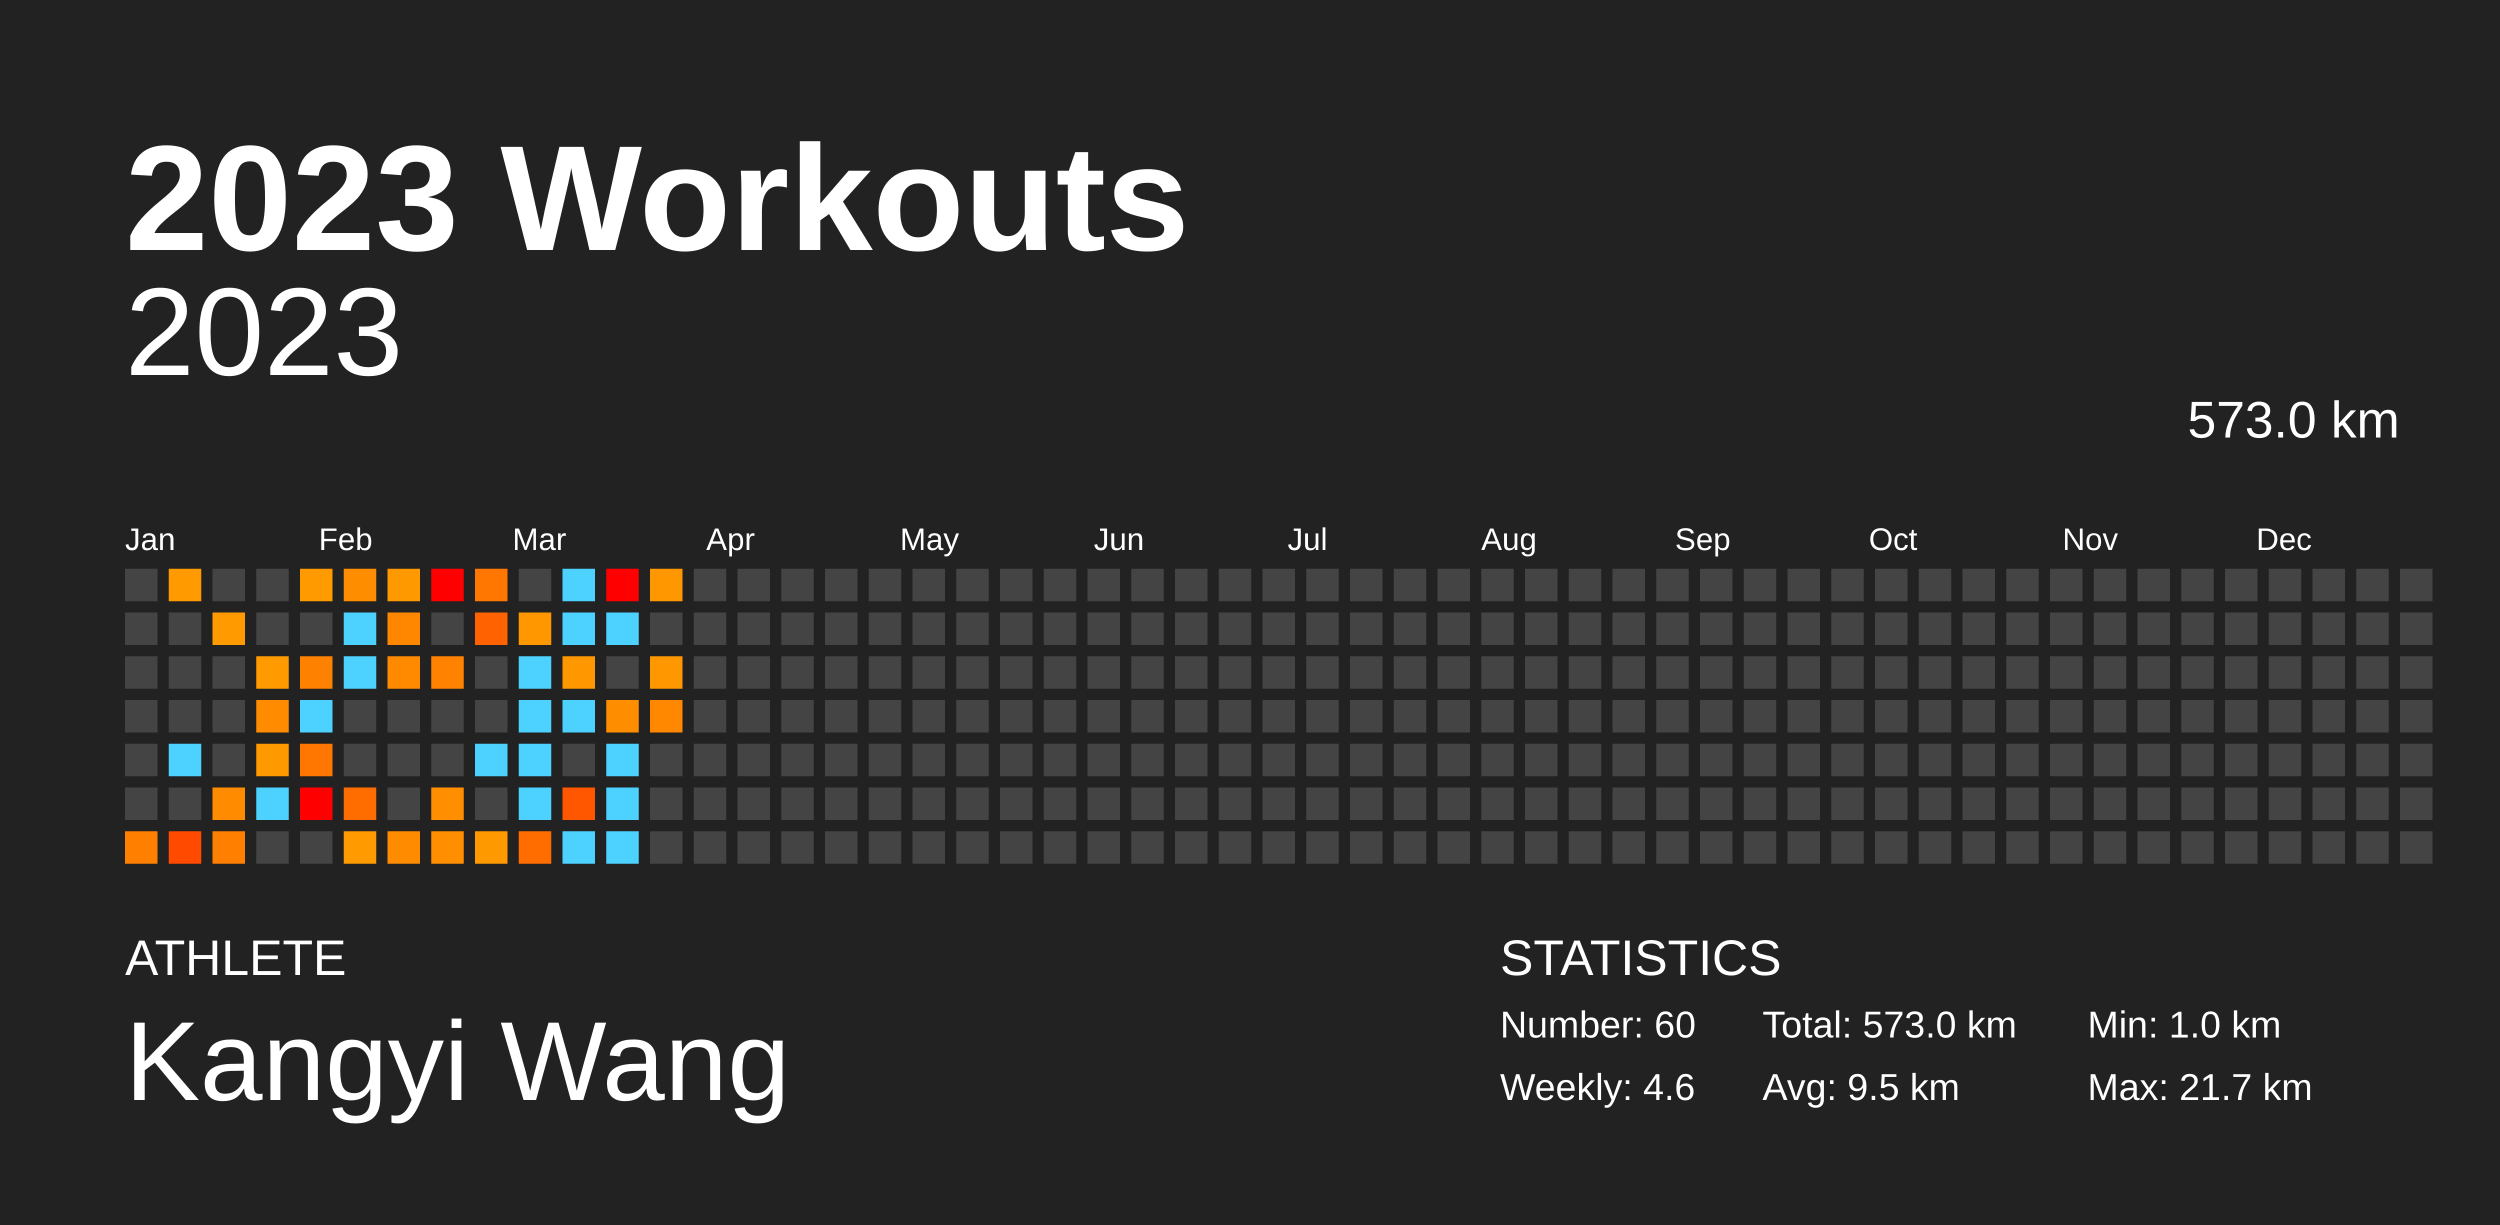
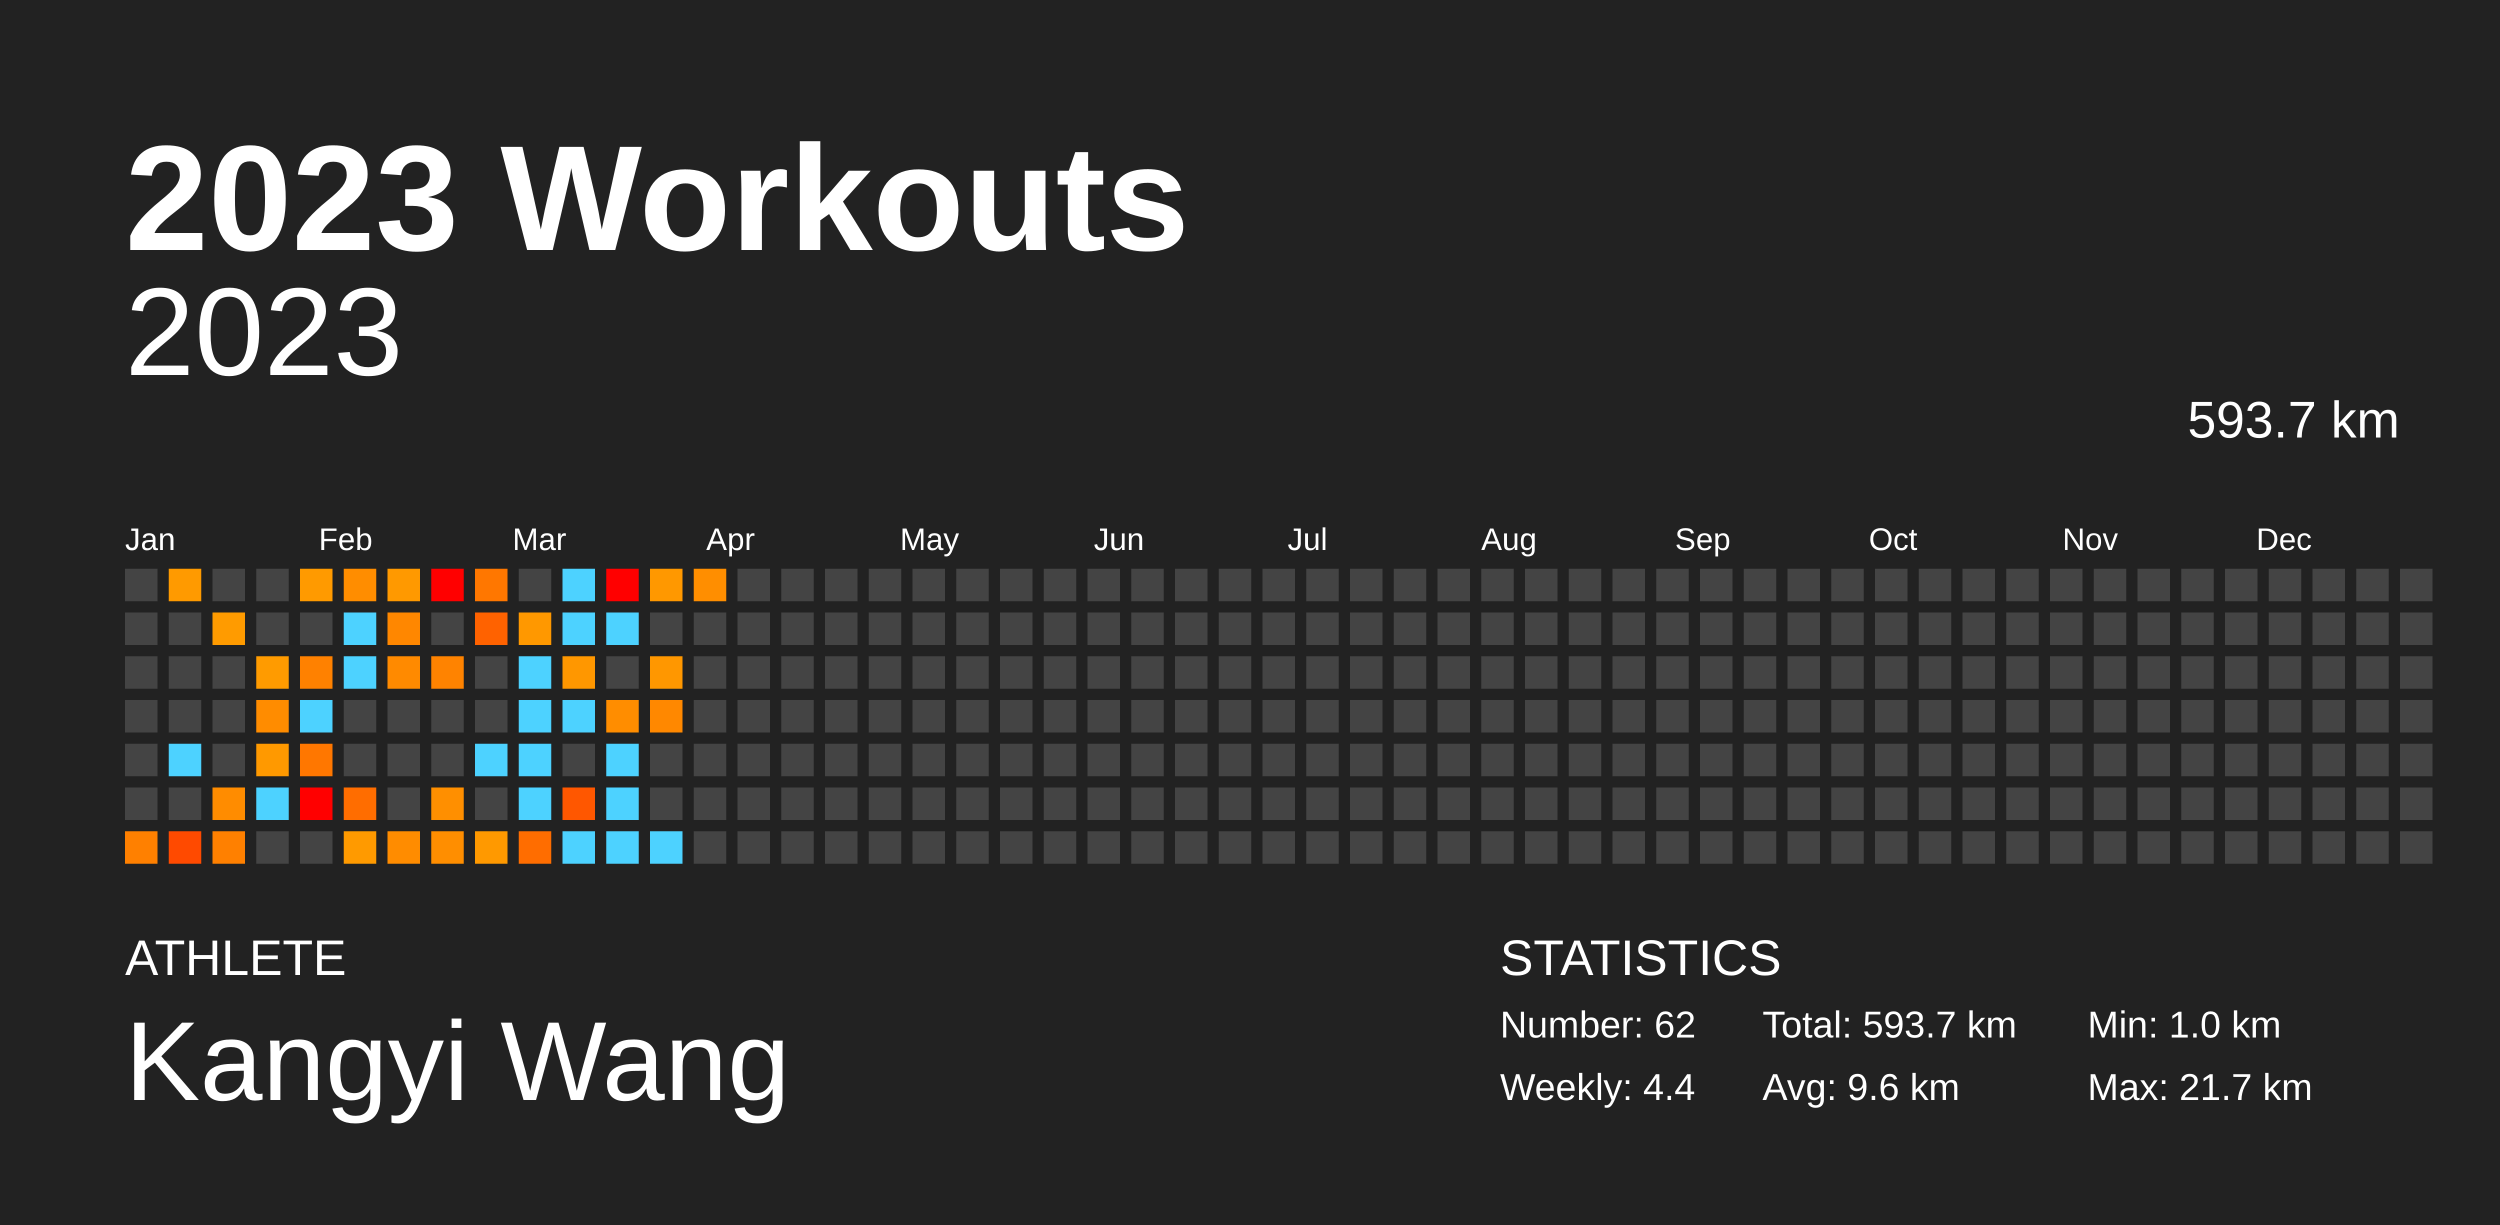
<svg xmlns="http://www.w3.org/2000/svg" baseProfile="full" height="98mm" version="1.1" viewBox="0,0,200,98" width="200mm">
  <defs />
  <rect fill="#222222" height="98" width="200" x="0" y="0" />
  <text fill="#FFFFFF" style="font-size:12px; font-family:Arial; font-weight:bold;" x="10" y="20">2023 Workouts</text>
  <text fill="#FFFFFF" style="font-size:4px; font-family:Arial" x="10" y="78">ATHLETE</text>
  <text fill="#FFFFFF" style="font-size:9px; font-family:Arial" x="10" y="88">Kangyi Wang</text>
  <text fill="#FFFFFF" style="font-size:4px; font-family:Arial" x="120" y="78">STATISTICS</text>
-   <text fill="#FFFFFF" style="font-size:3px; font-family:Arial" x="120" y="83">Number: 60</text>
-   <text fill="#FFFFFF" style="font-size:3px; font-family:Arial" x="120" y="88">Weekly: 4.6</text>
-   <text fill="#FFFFFF" style="font-size:3px; font-family:Arial" x="141" y="83">Total: 573.0 km</text>
-   <text fill="#FFFFFF" style="font-size:3px; font-family:Arial" x="141" y="88">Avg: 9.5 km</text>
+   <text fill="#FFFFFF" style="font-size:3px; font-family:Arial" x="120" y="83">Number: 62</text>
+   <text fill="#FFFFFF" style="font-size:3px; font-family:Arial" x="120" y="88">Weekly: 4.4</text>
+   <text fill="#FFFFFF" style="font-size:3px; font-family:Arial" x="141" y="83">Total: 593.7 km</text>
+   <text fill="#FFFFFF" style="font-size:3px; font-family:Arial" x="141" y="88">Avg: 9.6 km</text>
  <text fill="#FFFFFF" style="font-size:3px; font-family:Arial" x="167" y="83">Min: 1.0 km</text>
  <text fill="#FFFFFF" style="font-size:3px; font-family:Arial" x="167" y="88">Max: 21.7 km</text>
  <text alignment-baseline="hanging" fill="#FFFFFF" style="font-size:10.0px; font-family:Arial;" x="10" y="30">2023</text>
-   <text alignment-baseline="hanging" fill="#FFFFFF" style="font-size:4.125px; font-family:Arial;" x="175" y="35">573.0 km</text>
+   <text alignment-baseline="hanging" fill="#FFFFFF" style="font-size:4.125px; font-family:Arial;" x="175" y="35">593.7 km</text>
  <text fill="#FFFFFF" style="font-size:2.5px; font-family:Arial" x="10.0" y="44">Jan</text>
  <text fill="#FFFFFF" style="font-size:2.5px; font-family:Arial" x="25.5" y="44">Feb</text>
  <text fill="#FFFFFF" style="font-size:2.5px; font-family:Arial" x="41.0" y="44">Mar</text>
  <text fill="#FFFFFF" style="font-size:2.5px; font-family:Arial" x="56.5" y="44">Apr</text>
  <text fill="#FFFFFF" style="font-size:2.5px; font-family:Arial" x="72.0" y="44">May</text>
  <text fill="#FFFFFF" style="font-size:2.5px; font-family:Arial" x="87.5" y="44">Jun</text>
  <text fill="#FFFFFF" style="font-size:2.5px; font-family:Arial" x="103.0" y="44">Jul</text>
  <text fill="#FFFFFF" style="font-size:2.5px; font-family:Arial" x="118.5" y="44">Aug</text>
  <text fill="#FFFFFF" style="font-size:2.5px; font-family:Arial" x="134.0" y="44">Sep</text>
  <text fill="#FFFFFF" style="font-size:2.5px; font-family:Arial" x="149.5" y="44">Oct</text>
  <text fill="#FFFFFF" style="font-size:2.5px; font-family:Arial" x="165.0" y="44">Nov</text>
  <text fill="#FFFFFF" style="font-size:2.5px; font-family:Arial" x="180.5" y="44">Dec</text>
  <rect fill="#444444" height="2.6" width="2.6" x="10.0" y="45.5" />
  <rect fill="#444444" height="2.6" width="2.6" x="10.0" y="49.0" />
  <rect fill="#444444" height="2.6" width="2.6" x="10.0" y="52.5" />
  <rect fill="#444444" height="2.6" width="2.6" x="10.0" y="56.0" />
  <rect fill="#444444" height="2.6" width="2.6" x="10.0" y="59.5" />
  <rect fill="#444444" height="2.6" width="2.6" x="10.0" y="63.0" />
  <rect fill="#ff8000" height="2.6" width="2.6" x="10.0" y="66.5" />
  <rect fill="#ff9a00" height="2.6" width="2.6" x="13.5" y="45.5" />
  <rect fill="#444444" height="2.6" width="2.6" x="13.5" y="49.0" />
  <rect fill="#444444" height="2.6" width="2.6" x="13.5" y="52.5" />
  <rect fill="#444444" height="2.6" width="2.6" x="13.5" y="56.0" />
  <rect fill="#4dd2ff" height="2.6" width="2.6" x="13.5" y="59.5" />
  <rect fill="#444444" height="2.6" width="2.6" x="13.5" y="63.0" />
  <rect fill="#ff4a00" height="2.6" width="2.6" x="13.5" y="66.5" />
  <rect fill="#444444" height="2.6" width="2.6" x="17.0" y="45.5" />
  <rect fill="#ff9b00" height="2.6" width="2.6" x="17.0" y="49.0" />
  <rect fill="#444444" height="2.6" width="2.6" x="17.0" y="52.5" />
  <rect fill="#444444" height="2.6" width="2.6" x="17.0" y="56.0" />
  <rect fill="#444444" height="2.6" width="2.6" x="17.0" y="59.5" />
  <rect fill="#ff8c00" height="2.6" width="2.6" x="17.0" y="63.0" />
  <rect fill="#ff8000" height="2.6" width="2.6" x="17.0" y="66.5" />
  <rect fill="#444444" height="2.6" width="2.6" x="20.5" y="45.5" />
  <rect fill="#444444" height="2.6" width="2.6" x="20.5" y="49.0" />
  <rect fill="#ff9b00" height="2.6" width="2.6" x="20.5" y="52.5" />
  <rect fill="#ff8c00" height="2.6" width="2.6" x="20.5" y="56.0" />
  <rect fill="#ff9900" height="2.6" width="2.6" x="20.5" y="59.5" />
  <rect fill="#4dd2ff" height="2.6" width="2.6" x="20.5" y="63.0" />
  <rect fill="#444444" height="2.6" width="2.6" x="20.5" y="66.5" />
  <rect fill="#ff9a00" height="2.6" width="2.6" x="24.0" y="45.5" />
  <rect fill="#444444" height="2.6" width="2.6" x="24.0" y="49.0" />
  <rect fill="#ff8100" height="2.6" width="2.6" x="24.0" y="52.5" />
  <rect fill="#4dd2ff" height="2.6" width="2.6" x="24.0" y="56.0" />
  <rect fill="#ff7700" height="2.6" width="2.6" x="24.0" y="59.5" />
  <rect fill="red" height="2.6" width="2.6" x="24.0" y="63.0" />
  <rect fill="#444444" height="2.6" width="2.6" x="24.0" y="66.5" />
  <rect fill="#ff8d00" height="2.6" width="2.6" x="27.5" y="45.5" />
  <rect fill="#4dd2ff" height="2.6" width="2.6" x="27.5" y="49.0" />
  <rect fill="#4dd2ff" height="2.6" width="2.6" x="27.5" y="52.5" />
  <rect fill="#444444" height="2.6" width="2.6" x="27.5" y="56.0" />
  <rect fill="#444444" height="2.6" width="2.6" x="27.5" y="59.5" />
  <rect fill="#ff6d00" height="2.6" width="2.6" x="27.5" y="63.0" />
  <rect fill="#ff9a00" height="2.6" width="2.6" x="27.5" y="66.5" />
  <rect fill="#ff9900" height="2.6" width="2.6" x="31.0" y="45.5" />
  <rect fill="#ff8700" height="2.6" width="2.6" x="31.0" y="49.0" />
  <rect fill="#ff8a00" height="2.6" width="2.6" x="31.0" y="52.5" />
  <rect fill="#444444" height="2.6" width="2.6" x="31.0" y="56.0" />
  <rect fill="#444444" height="2.6" width="2.6" x="31.0" y="59.5" />
  <rect fill="#444444" height="2.6" width="2.6" x="31.0" y="63.0" />
  <rect fill="#ff8c00" height="2.6" width="2.6" x="31.0" y="66.5" />
  <rect fill="red" height="2.6" width="2.6" x="34.5" y="45.5" />
  <rect fill="#444444" height="2.6" width="2.6" x="34.5" y="49.0" />
  <rect fill="#ff8300" height="2.6" width="2.6" x="34.5" y="52.5" />
  <rect fill="#444444" height="2.6" width="2.6" x="34.5" y="56.0" />
  <rect fill="#444444" height="2.6" width="2.6" x="34.5" y="59.5" />
  <rect fill="#ff8f00" height="2.6" width="2.6" x="34.5" y="63.0" />
  <rect fill="#ff8e00" height="2.6" width="2.6" x="34.5" y="66.5" />
  <rect fill="#ff7700" height="2.6" width="2.6" x="38.0" y="45.5" />
  <rect fill="#ff6200" height="2.6" width="2.6" x="38.0" y="49.0" />
  <rect fill="#444444" height="2.6" width="2.6" x="38.0" y="52.5" />
  <rect fill="#444444" height="2.6" width="2.6" x="38.0" y="56.0" />
  <rect fill="#4dd2ff" height="2.6" width="2.6" x="38.0" y="59.5" />
  <rect fill="#444444" height="2.6" width="2.6" x="38.0" y="63.0" />
  <rect fill="#ff9900" height="2.6" width="2.6" x="38.0" y="66.5" />
  <rect fill="#444444" height="2.6" width="2.6" x="41.5" y="45.5" />
  <rect fill="#ff9800" height="2.6" width="2.6" x="41.5" y="49.0" />
  <rect fill="#4dd2ff" height="2.6" width="2.6" x="41.5" y="52.5" />
  <rect fill="#4dd2ff" height="2.6" width="2.6" x="41.5" y="56.0" />
  <rect fill="#4dd2ff" height="2.6" width="2.6" x="41.5" y="59.5" />
  <rect fill="#4dd2ff" height="2.6" width="2.6" x="41.5" y="63.0" />
  <rect fill="#ff6d00" height="2.6" width="2.6" x="41.5" y="66.5" />
  <rect fill="#4dd2ff" height="2.6" width="2.6" x="45.0" y="45.5" />
  <rect fill="#4dd2ff" height="2.6" width="2.6" x="45.0" y="49.0" />
  <rect fill="#ff9700" height="2.6" width="2.6" x="45.0" y="52.5" />
  <rect fill="#4dd2ff" height="2.6" width="2.6" x="45.0" y="56.0" />
  <rect fill="#444444" height="2.6" width="2.6" x="45.0" y="59.5" />
  <rect fill="#ff5700" height="2.6" width="2.6" x="45.0" y="63.0" />
  <rect fill="#4dd2ff" height="2.6" width="2.6" x="45.0" y="66.5" />
  <rect fill="red" height="2.6" width="2.6" x="48.5" y="45.5" />
  <rect fill="#4dd2ff" height="2.6" width="2.6" x="48.5" y="49.0" />
  <rect fill="#444444" height="2.6" width="2.6" x="48.5" y="52.5" />
  <rect fill="#ff8d00" height="2.6" width="2.6" x="48.5" y="56.0" />
  <rect fill="#4dd2ff" height="2.6" width="2.6" x="48.5" y="59.5" />
  <rect fill="#4dd2ff" height="2.6" width="2.6" x="48.5" y="63.0" />
  <rect fill="#4dd2ff" height="2.6" width="2.6" x="48.5" y="66.5" />
  <rect fill="#ff9800" height="2.6" width="2.6" x="52.0" y="45.5" />
  <rect fill="#444444" height="2.6" width="2.6" x="52.0" y="49.0" />
  <rect fill="#ff9700" height="2.6" width="2.6" x="52.0" y="52.5" />
  <rect fill="#ff8800" height="2.6" width="2.6" x="52.0" y="56.0" />
  <rect fill="#444444" height="2.6" width="2.6" x="52.0" y="59.5" />
  <rect fill="#444444" height="2.6" width="2.6" x="52.0" y="63.0" />
-   <rect fill="#444444" height="2.6" width="2.6" x="52.0" y="66.5" />
-   <rect fill="#444444" height="2.6" width="2.6" x="55.5" y="45.5" />
+   <rect fill="#4dd2ff" height="2.6" width="2.6" x="52.0" y="66.5" />
+   <rect fill="#ff8e00" height="2.6" width="2.6" x="55.5" y="45.5" />
  <rect fill="#444444" height="2.6" width="2.6" x="55.5" y="49.0" />
  <rect fill="#444444" height="2.6" width="2.6" x="55.5" y="52.5" />
  <rect fill="#444444" height="2.6" width="2.6" x="55.5" y="56.0" />
  <rect fill="#444444" height="2.6" width="2.6" x="55.5" y="59.5" />
  <rect fill="#444444" height="2.6" width="2.6" x="55.5" y="63.0" />
  <rect fill="#444444" height="2.6" width="2.6" x="55.5" y="66.5" />
  <rect fill="#444444" height="2.6" width="2.6" x="59.0" y="45.5" />
  <rect fill="#444444" height="2.6" width="2.6" x="59.0" y="49.0" />
  <rect fill="#444444" height="2.6" width="2.6" x="59.0" y="52.5" />
  <rect fill="#444444" height="2.6" width="2.6" x="59.0" y="56.0" />
  <rect fill="#444444" height="2.6" width="2.6" x="59.0" y="59.5" />
  <rect fill="#444444" height="2.6" width="2.6" x="59.0" y="63.0" />
  <rect fill="#444444" height="2.6" width="2.6" x="59.0" y="66.5" />
  <rect fill="#444444" height="2.6" width="2.6" x="62.5" y="45.5" />
  <rect fill="#444444" height="2.6" width="2.6" x="62.5" y="49.0" />
  <rect fill="#444444" height="2.6" width="2.6" x="62.5" y="52.5" />
  <rect fill="#444444" height="2.6" width="2.6" x="62.5" y="56.0" />
  <rect fill="#444444" height="2.6" width="2.6" x="62.5" y="59.5" />
  <rect fill="#444444" height="2.6" width="2.6" x="62.5" y="63.0" />
  <rect fill="#444444" height="2.6" width="2.6" x="62.5" y="66.5" />
  <rect fill="#444444" height="2.6" width="2.6" x="66.0" y="45.5" />
  <rect fill="#444444" height="2.6" width="2.6" x="66.0" y="49.0" />
  <rect fill="#444444" height="2.6" width="2.6" x="66.0" y="52.5" />
  <rect fill="#444444" height="2.6" width="2.6" x="66.0" y="56.0" />
  <rect fill="#444444" height="2.6" width="2.6" x="66.0" y="59.5" />
  <rect fill="#444444" height="2.6" width="2.6" x="66.0" y="63.0" />
  <rect fill="#444444" height="2.6" width="2.6" x="66.0" y="66.5" />
  <rect fill="#444444" height="2.6" width="2.6" x="69.5" y="45.5" />
  <rect fill="#444444" height="2.6" width="2.6" x="69.5" y="49.0" />
  <rect fill="#444444" height="2.6" width="2.6" x="69.5" y="52.5" />
  <rect fill="#444444" height="2.6" width="2.6" x="69.5" y="56.0" />
  <rect fill="#444444" height="2.6" width="2.6" x="69.5" y="59.5" />
  <rect fill="#444444" height="2.6" width="2.6" x="69.5" y="63.0" />
  <rect fill="#444444" height="2.6" width="2.6" x="69.5" y="66.5" />
  <rect fill="#444444" height="2.6" width="2.6" x="73.0" y="45.5" />
  <rect fill="#444444" height="2.6" width="2.6" x="73.0" y="49.0" />
  <rect fill="#444444" height="2.6" width="2.6" x="73.0" y="52.5" />
  <rect fill="#444444" height="2.6" width="2.6" x="73.0" y="56.0" />
  <rect fill="#444444" height="2.6" width="2.6" x="73.0" y="59.5" />
  <rect fill="#444444" height="2.6" width="2.6" x="73.0" y="63.0" />
  <rect fill="#444444" height="2.6" width="2.6" x="73.0" y="66.5" />
  <rect fill="#444444" height="2.6" width="2.6" x="76.5" y="45.5" />
  <rect fill="#444444" height="2.6" width="2.6" x="76.5" y="49.0" />
  <rect fill="#444444" height="2.6" width="2.6" x="76.5" y="52.5" />
  <rect fill="#444444" height="2.6" width="2.6" x="76.5" y="56.0" />
  <rect fill="#444444" height="2.6" width="2.6" x="76.5" y="59.5" />
  <rect fill="#444444" height="2.6" width="2.6" x="76.5" y="63.0" />
  <rect fill="#444444" height="2.6" width="2.6" x="76.5" y="66.5" />
  <rect fill="#444444" height="2.6" width="2.6" x="80.0" y="45.5" />
  <rect fill="#444444" height="2.6" width="2.6" x="80.0" y="49.0" />
  <rect fill="#444444" height="2.6" width="2.6" x="80.0" y="52.5" />
  <rect fill="#444444" height="2.6" width="2.6" x="80.0" y="56.0" />
  <rect fill="#444444" height="2.6" width="2.6" x="80.0" y="59.5" />
  <rect fill="#444444" height="2.6" width="2.6" x="80.0" y="63.0" />
  <rect fill="#444444" height="2.6" width="2.6" x="80.0" y="66.5" />
  <rect fill="#444444" height="2.6" width="2.6" x="83.5" y="45.5" />
  <rect fill="#444444" height="2.6" width="2.6" x="83.5" y="49.0" />
  <rect fill="#444444" height="2.6" width="2.6" x="83.5" y="52.5" />
  <rect fill="#444444" height="2.6" width="2.6" x="83.5" y="56.0" />
  <rect fill="#444444" height="2.6" width="2.6" x="83.5" y="59.5" />
  <rect fill="#444444" height="2.6" width="2.6" x="83.5" y="63.0" />
  <rect fill="#444444" height="2.6" width="2.6" x="83.5" y="66.5" />
  <rect fill="#444444" height="2.6" width="2.6" x="87.0" y="45.5" />
  <rect fill="#444444" height="2.6" width="2.6" x="87.0" y="49.0" />
  <rect fill="#444444" height="2.6" width="2.6" x="87.0" y="52.5" />
  <rect fill="#444444" height="2.6" width="2.6" x="87.0" y="56.0" />
  <rect fill="#444444" height="2.6" width="2.6" x="87.0" y="59.5" />
  <rect fill="#444444" height="2.6" width="2.6" x="87.0" y="63.0" />
  <rect fill="#444444" height="2.6" width="2.6" x="87.0" y="66.5" />
  <rect fill="#444444" height="2.6" width="2.6" x="90.5" y="45.5" />
  <rect fill="#444444" height="2.6" width="2.6" x="90.5" y="49.0" />
  <rect fill="#444444" height="2.6" width="2.6" x="90.5" y="52.5" />
  <rect fill="#444444" height="2.6" width="2.6" x="90.5" y="56.0" />
  <rect fill="#444444" height="2.6" width="2.6" x="90.5" y="59.5" />
  <rect fill="#444444" height="2.6" width="2.6" x="90.5" y="63.0" />
  <rect fill="#444444" height="2.6" width="2.6" x="90.5" y="66.5" />
  <rect fill="#444444" height="2.6" width="2.6" x="94.0" y="45.5" />
  <rect fill="#444444" height="2.6" width="2.6" x="94.0" y="49.0" />
  <rect fill="#444444" height="2.6" width="2.6" x="94.0" y="52.5" />
  <rect fill="#444444" height="2.6" width="2.6" x="94.0" y="56.0" />
  <rect fill="#444444" height="2.6" width="2.6" x="94.0" y="59.5" />
  <rect fill="#444444" height="2.6" width="2.6" x="94.0" y="63.0" />
  <rect fill="#444444" height="2.6" width="2.6" x="94.0" y="66.5" />
  <rect fill="#444444" height="2.6" width="2.6" x="97.5" y="45.5" />
  <rect fill="#444444" height="2.6" width="2.6" x="97.5" y="49.0" />
  <rect fill="#444444" height="2.6" width="2.6" x="97.5" y="52.5" />
  <rect fill="#444444" height="2.6" width="2.6" x="97.5" y="56.0" />
  <rect fill="#444444" height="2.6" width="2.6" x="97.5" y="59.5" />
  <rect fill="#444444" height="2.6" width="2.6" x="97.5" y="63.0" />
  <rect fill="#444444" height="2.6" width="2.6" x="97.5" y="66.5" />
  <rect fill="#444444" height="2.6" width="2.6" x="101.0" y="45.5" />
  <rect fill="#444444" height="2.6" width="2.6" x="101.0" y="49.0" />
  <rect fill="#444444" height="2.6" width="2.6" x="101.0" y="52.5" />
  <rect fill="#444444" height="2.6" width="2.6" x="101.0" y="56.0" />
  <rect fill="#444444" height="2.6" width="2.6" x="101.0" y="59.5" />
  <rect fill="#444444" height="2.6" width="2.6" x="101.0" y="63.0" />
  <rect fill="#444444" height="2.6" width="2.6" x="101.0" y="66.5" />
  <rect fill="#444444" height="2.6" width="2.6" x="104.5" y="45.5" />
  <rect fill="#444444" height="2.6" width="2.6" x="104.5" y="49.0" />
  <rect fill="#444444" height="2.6" width="2.6" x="104.5" y="52.5" />
  <rect fill="#444444" height="2.6" width="2.6" x="104.5" y="56.0" />
  <rect fill="#444444" height="2.6" width="2.6" x="104.5" y="59.5" />
  <rect fill="#444444" height="2.6" width="2.6" x="104.5" y="63.0" />
  <rect fill="#444444" height="2.6" width="2.6" x="104.5" y="66.5" />
  <rect fill="#444444" height="2.6" width="2.6" x="108.0" y="45.5" />
  <rect fill="#444444" height="2.6" width="2.6" x="108.0" y="49.0" />
  <rect fill="#444444" height="2.6" width="2.6" x="108.0" y="52.5" />
  <rect fill="#444444" height="2.6" width="2.6" x="108.0" y="56.0" />
  <rect fill="#444444" height="2.6" width="2.6" x="108.0" y="59.5" />
  <rect fill="#444444" height="2.6" width="2.6" x="108.0" y="63.0" />
  <rect fill="#444444" height="2.6" width="2.6" x="108.0" y="66.5" />
  <rect fill="#444444" height="2.6" width="2.6" x="111.5" y="45.5" />
  <rect fill="#444444" height="2.6" width="2.6" x="111.5" y="49.0" />
  <rect fill="#444444" height="2.6" width="2.6" x="111.5" y="52.5" />
  <rect fill="#444444" height="2.6" width="2.6" x="111.5" y="56.0" />
  <rect fill="#444444" height="2.6" width="2.6" x="111.5" y="59.5" />
  <rect fill="#444444" height="2.6" width="2.6" x="111.5" y="63.0" />
  <rect fill="#444444" height="2.6" width="2.6" x="111.5" y="66.5" />
  <rect fill="#444444" height="2.6" width="2.6" x="115.0" y="45.5" />
  <rect fill="#444444" height="2.6" width="2.6" x="115.0" y="49.0" />
  <rect fill="#444444" height="2.6" width="2.6" x="115.0" y="52.5" />
  <rect fill="#444444" height="2.6" width="2.6" x="115.0" y="56.0" />
  <rect fill="#444444" height="2.6" width="2.6" x="115.0" y="59.5" />
  <rect fill="#444444" height="2.6" width="2.6" x="115.0" y="63.0" />
  <rect fill="#444444" height="2.6" width="2.6" x="115.0" y="66.5" />
  <rect fill="#444444" height="2.6" width="2.6" x="118.5" y="45.5" />
  <rect fill="#444444" height="2.6" width="2.6" x="118.5" y="49.0" />
  <rect fill="#444444" height="2.6" width="2.6" x="118.5" y="52.5" />
  <rect fill="#444444" height="2.6" width="2.6" x="118.5" y="56.0" />
  <rect fill="#444444" height="2.6" width="2.6" x="118.5" y="59.5" />
  <rect fill="#444444" height="2.6" width="2.6" x="118.5" y="63.0" />
  <rect fill="#444444" height="2.6" width="2.6" x="118.5" y="66.5" />
  <rect fill="#444444" height="2.6" width="2.6" x="122.0" y="45.5" />
  <rect fill="#444444" height="2.6" width="2.6" x="122.0" y="49.0" />
  <rect fill="#444444" height="2.6" width="2.6" x="122.0" y="52.5" />
  <rect fill="#444444" height="2.6" width="2.6" x="122.0" y="56.0" />
  <rect fill="#444444" height="2.6" width="2.6" x="122.0" y="59.5" />
  <rect fill="#444444" height="2.6" width="2.6" x="122.0" y="63.0" />
  <rect fill="#444444" height="2.6" width="2.6" x="122.0" y="66.5" />
  <rect fill="#444444" height="2.6" width="2.6" x="125.5" y="45.5" />
  <rect fill="#444444" height="2.6" width="2.6" x="125.5" y="49.0" />
  <rect fill="#444444" height="2.6" width="2.6" x="125.5" y="52.5" />
  <rect fill="#444444" height="2.6" width="2.6" x="125.5" y="56.0" />
  <rect fill="#444444" height="2.6" width="2.6" x="125.5" y="59.5" />
  <rect fill="#444444" height="2.6" width="2.6" x="125.5" y="63.0" />
  <rect fill="#444444" height="2.6" width="2.6" x="125.5" y="66.5" />
  <rect fill="#444444" height="2.6" width="2.6" x="129.0" y="45.5" />
  <rect fill="#444444" height="2.6" width="2.6" x="129.0" y="49.0" />
  <rect fill="#444444" height="2.6" width="2.6" x="129.0" y="52.5" />
  <rect fill="#444444" height="2.6" width="2.6" x="129.0" y="56.0" />
  <rect fill="#444444" height="2.6" width="2.6" x="129.0" y="59.5" />
  <rect fill="#444444" height="2.6" width="2.6" x="129.0" y="63.0" />
  <rect fill="#444444" height="2.6" width="2.6" x="129.0" y="66.5" />
  <rect fill="#444444" height="2.6" width="2.6" x="132.5" y="45.5" />
  <rect fill="#444444" height="2.6" width="2.6" x="132.5" y="49.0" />
  <rect fill="#444444" height="2.6" width="2.6" x="132.5" y="52.5" />
  <rect fill="#444444" height="2.6" width="2.6" x="132.5" y="56.0" />
  <rect fill="#444444" height="2.6" width="2.6" x="132.5" y="59.5" />
  <rect fill="#444444" height="2.6" width="2.6" x="132.5" y="63.0" />
  <rect fill="#444444" height="2.6" width="2.6" x="132.5" y="66.5" />
  <rect fill="#444444" height="2.6" width="2.6" x="136.0" y="45.5" />
  <rect fill="#444444" height="2.6" width="2.6" x="136.0" y="49.0" />
  <rect fill="#444444" height="2.6" width="2.6" x="136.0" y="52.5" />
  <rect fill="#444444" height="2.6" width="2.6" x="136.0" y="56.0" />
  <rect fill="#444444" height="2.6" width="2.6" x="136.0" y="59.5" />
  <rect fill="#444444" height="2.6" width="2.6" x="136.0" y="63.0" />
  <rect fill="#444444" height="2.6" width="2.6" x="136.0" y="66.5" />
  <rect fill="#444444" height="2.6" width="2.6" x="139.5" y="45.5" />
  <rect fill="#444444" height="2.6" width="2.6" x="139.5" y="49.0" />
  <rect fill="#444444" height="2.6" width="2.6" x="139.5" y="52.5" />
  <rect fill="#444444" height="2.6" width="2.6" x="139.5" y="56.0" />
  <rect fill="#444444" height="2.6" width="2.6" x="139.5" y="59.5" />
  <rect fill="#444444" height="2.6" width="2.6" x="139.5" y="63.0" />
  <rect fill="#444444" height="2.6" width="2.6" x="139.5" y="66.5" />
  <rect fill="#444444" height="2.6" width="2.6" x="143.0" y="45.5" />
  <rect fill="#444444" height="2.6" width="2.6" x="143.0" y="49.0" />
  <rect fill="#444444" height="2.6" width="2.6" x="143.0" y="52.5" />
  <rect fill="#444444" height="2.6" width="2.6" x="143.0" y="56.0" />
  <rect fill="#444444" height="2.6" width="2.6" x="143.0" y="59.5" />
  <rect fill="#444444" height="2.6" width="2.6" x="143.0" y="63.0" />
  <rect fill="#444444" height="2.6" width="2.6" x="143.0" y="66.5" />
  <rect fill="#444444" height="2.6" width="2.6" x="146.5" y="45.5" />
  <rect fill="#444444" height="2.6" width="2.6" x="146.5" y="49.0" />
  <rect fill="#444444" height="2.6" width="2.6" x="146.5" y="52.5" />
  <rect fill="#444444" height="2.6" width="2.6" x="146.5" y="56.0" />
  <rect fill="#444444" height="2.6" width="2.6" x="146.5" y="59.5" />
  <rect fill="#444444" height="2.6" width="2.6" x="146.5" y="63.0" />
  <rect fill="#444444" height="2.6" width="2.6" x="146.5" y="66.5" />
  <rect fill="#444444" height="2.6" width="2.6" x="150.0" y="45.5" />
  <rect fill="#444444" height="2.6" width="2.6" x="150.0" y="49.0" />
  <rect fill="#444444" height="2.6" width="2.6" x="150.0" y="52.5" />
  <rect fill="#444444" height="2.6" width="2.6" x="150.0" y="56.0" />
  <rect fill="#444444" height="2.6" width="2.6" x="150.0" y="59.5" />
  <rect fill="#444444" height="2.6" width="2.6" x="150.0" y="63.0" />
  <rect fill="#444444" height="2.6" width="2.6" x="150.0" y="66.5" />
  <rect fill="#444444" height="2.6" width="2.6" x="153.5" y="45.5" />
  <rect fill="#444444" height="2.6" width="2.6" x="153.5" y="49.0" />
  <rect fill="#444444" height="2.6" width="2.6" x="153.5" y="52.5" />
  <rect fill="#444444" height="2.6" width="2.6" x="153.5" y="56.0" />
  <rect fill="#444444" height="2.6" width="2.6" x="153.5" y="59.5" />
  <rect fill="#444444" height="2.6" width="2.6" x="153.5" y="63.0" />
  <rect fill="#444444" height="2.6" width="2.6" x="153.5" y="66.5" />
  <rect fill="#444444" height="2.6" width="2.6" x="157.0" y="45.5" />
  <rect fill="#444444" height="2.6" width="2.6" x="157.0" y="49.0" />
  <rect fill="#444444" height="2.6" width="2.6" x="157.0" y="52.5" />
  <rect fill="#444444" height="2.6" width="2.6" x="157.0" y="56.0" />
  <rect fill="#444444" height="2.6" width="2.6" x="157.0" y="59.5" />
  <rect fill="#444444" height="2.6" width="2.6" x="157.0" y="63.0" />
  <rect fill="#444444" height="2.6" width="2.6" x="157.0" y="66.5" />
  <rect fill="#444444" height="2.6" width="2.6" x="160.5" y="45.5" />
  <rect fill="#444444" height="2.6" width="2.6" x="160.5" y="49.0" />
  <rect fill="#444444" height="2.6" width="2.6" x="160.5" y="52.5" />
  <rect fill="#444444" height="2.6" width="2.6" x="160.5" y="56.0" />
  <rect fill="#444444" height="2.6" width="2.6" x="160.5" y="59.5" />
  <rect fill="#444444" height="2.6" width="2.6" x="160.5" y="63.0" />
  <rect fill="#444444" height="2.6" width="2.6" x="160.5" y="66.5" />
  <rect fill="#444444" height="2.6" width="2.6" x="164.0" y="45.5" />
  <rect fill="#444444" height="2.6" width="2.6" x="164.0" y="49.0" />
  <rect fill="#444444" height="2.6" width="2.6" x="164.0" y="52.5" />
  <rect fill="#444444" height="2.6" width="2.6" x="164.0" y="56.0" />
  <rect fill="#444444" height="2.6" width="2.6" x="164.0" y="59.5" />
  <rect fill="#444444" height="2.6" width="2.6" x="164.0" y="63.0" />
  <rect fill="#444444" height="2.6" width="2.6" x="164.0" y="66.5" />
  <rect fill="#444444" height="2.6" width="2.6" x="167.5" y="45.5" />
  <rect fill="#444444" height="2.6" width="2.6" x="167.5" y="49.0" />
  <rect fill="#444444" height="2.6" width="2.6" x="167.5" y="52.5" />
  <rect fill="#444444" height="2.6" width="2.6" x="167.5" y="56.0" />
  <rect fill="#444444" height="2.6" width="2.6" x="167.5" y="59.5" />
  <rect fill="#444444" height="2.6" width="2.6" x="167.5" y="63.0" />
  <rect fill="#444444" height="2.6" width="2.6" x="167.5" y="66.5" />
  <rect fill="#444444" height="2.6" width="2.6" x="171.0" y="45.5" />
  <rect fill="#444444" height="2.6" width="2.6" x="171.0" y="49.0" />
  <rect fill="#444444" height="2.6" width="2.6" x="171.0" y="52.5" />
  <rect fill="#444444" height="2.6" width="2.6" x="171.0" y="56.0" />
  <rect fill="#444444" height="2.6" width="2.6" x="171.0" y="59.5" />
  <rect fill="#444444" height="2.6" width="2.6" x="171.0" y="63.0" />
  <rect fill="#444444" height="2.6" width="2.6" x="171.0" y="66.5" />
  <rect fill="#444444" height="2.6" width="2.6" x="174.5" y="45.5" />
  <rect fill="#444444" height="2.6" width="2.6" x="174.5" y="49.0" />
  <rect fill="#444444" height="2.6" width="2.6" x="174.5" y="52.5" />
  <rect fill="#444444" height="2.6" width="2.6" x="174.5" y="56.0" />
  <rect fill="#444444" height="2.6" width="2.6" x="174.5" y="59.5" />
  <rect fill="#444444" height="2.6" width="2.6" x="174.5" y="63.0" />
  <rect fill="#444444" height="2.6" width="2.6" x="174.5" y="66.5" />
  <rect fill="#444444" height="2.6" width="2.6" x="178.0" y="45.5" />
  <rect fill="#444444" height="2.6" width="2.6" x="178.0" y="49.0" />
  <rect fill="#444444" height="2.6" width="2.6" x="178.0" y="52.5" />
  <rect fill="#444444" height="2.6" width="2.6" x="178.0" y="56.0" />
  <rect fill="#444444" height="2.6" width="2.6" x="178.0" y="59.5" />
  <rect fill="#444444" height="2.6" width="2.6" x="178.0" y="63.0" />
  <rect fill="#444444" height="2.6" width="2.6" x="178.0" y="66.5" />
  <rect fill="#444444" height="2.6" width="2.6" x="181.5" y="45.5" />
  <rect fill="#444444" height="2.6" width="2.6" x="181.5" y="49.0" />
  <rect fill="#444444" height="2.6" width="2.6" x="181.5" y="52.5" />
  <rect fill="#444444" height="2.6" width="2.6" x="181.5" y="56.0" />
  <rect fill="#444444" height="2.6" width="2.6" x="181.5" y="59.5" />
  <rect fill="#444444" height="2.6" width="2.6" x="181.5" y="63.0" />
  <rect fill="#444444" height="2.6" width="2.6" x="181.5" y="66.5" />
  <rect fill="#444444" height="2.6" width="2.6" x="185.0" y="45.5" />
  <rect fill="#444444" height="2.6" width="2.6" x="185.0" y="49.0" />
  <rect fill="#444444" height="2.6" width="2.6" x="185.0" y="52.5" />
  <rect fill="#444444" height="2.6" width="2.6" x="185.0" y="56.0" />
  <rect fill="#444444" height="2.6" width="2.6" x="185.0" y="59.5" />
  <rect fill="#444444" height="2.6" width="2.6" x="185.0" y="63.0" />
  <rect fill="#444444" height="2.6" width="2.6" x="185.0" y="66.5" />
  <rect fill="#444444" height="2.6" width="2.6" x="188.5" y="45.5" />
  <rect fill="#444444" height="2.6" width="2.6" x="188.5" y="49.0" />
  <rect fill="#444444" height="2.6" width="2.6" x="188.5" y="52.5" />
  <rect fill="#444444" height="2.6" width="2.6" x="188.5" y="56.0" />
  <rect fill="#444444" height="2.6" width="2.6" x="188.5" y="59.5" />
  <rect fill="#444444" height="2.6" width="2.6" x="188.5" y="63.0" />
  <rect fill="#444444" height="2.6" width="2.6" x="188.5" y="66.5" />
  <rect fill="#444444" height="2.6" width="2.6" x="192.0" y="45.5" />
  <rect fill="#444444" height="2.6" width="2.6" x="192.0" y="49.0" />
  <rect fill="#444444" height="2.6" width="2.6" x="192.0" y="52.5" />
  <rect fill="#444444" height="2.6" width="2.6" x="192.0" y="56.0" />
  <rect fill="#444444" height="2.6" width="2.6" x="192.0" y="59.5" />
  <rect fill="#444444" height="2.6" width="2.6" x="192.0" y="63.0" />
  <rect fill="#444444" height="2.6" width="2.6" x="192.0" y="66.5" />
</svg>
